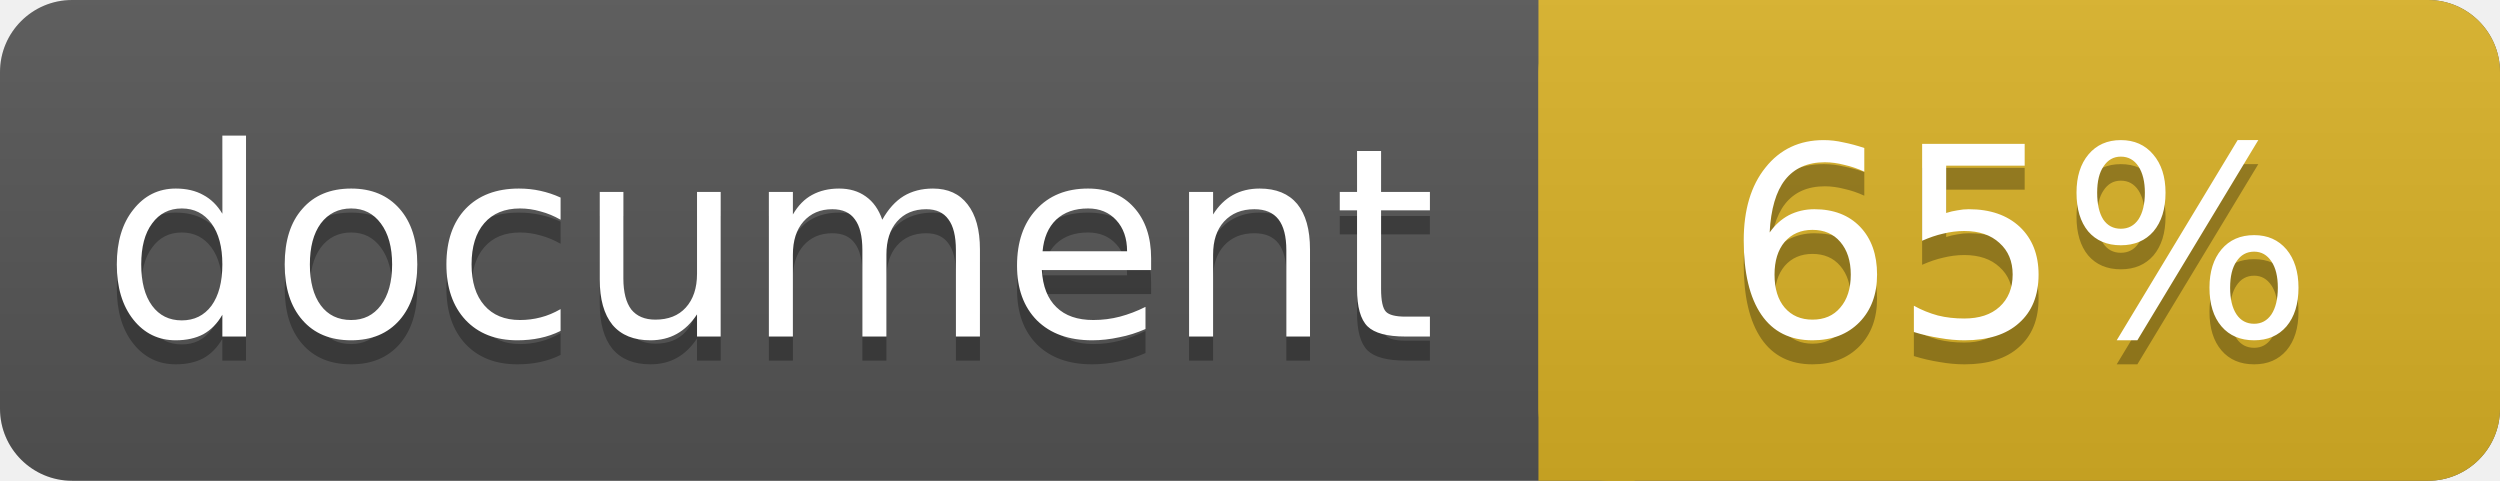
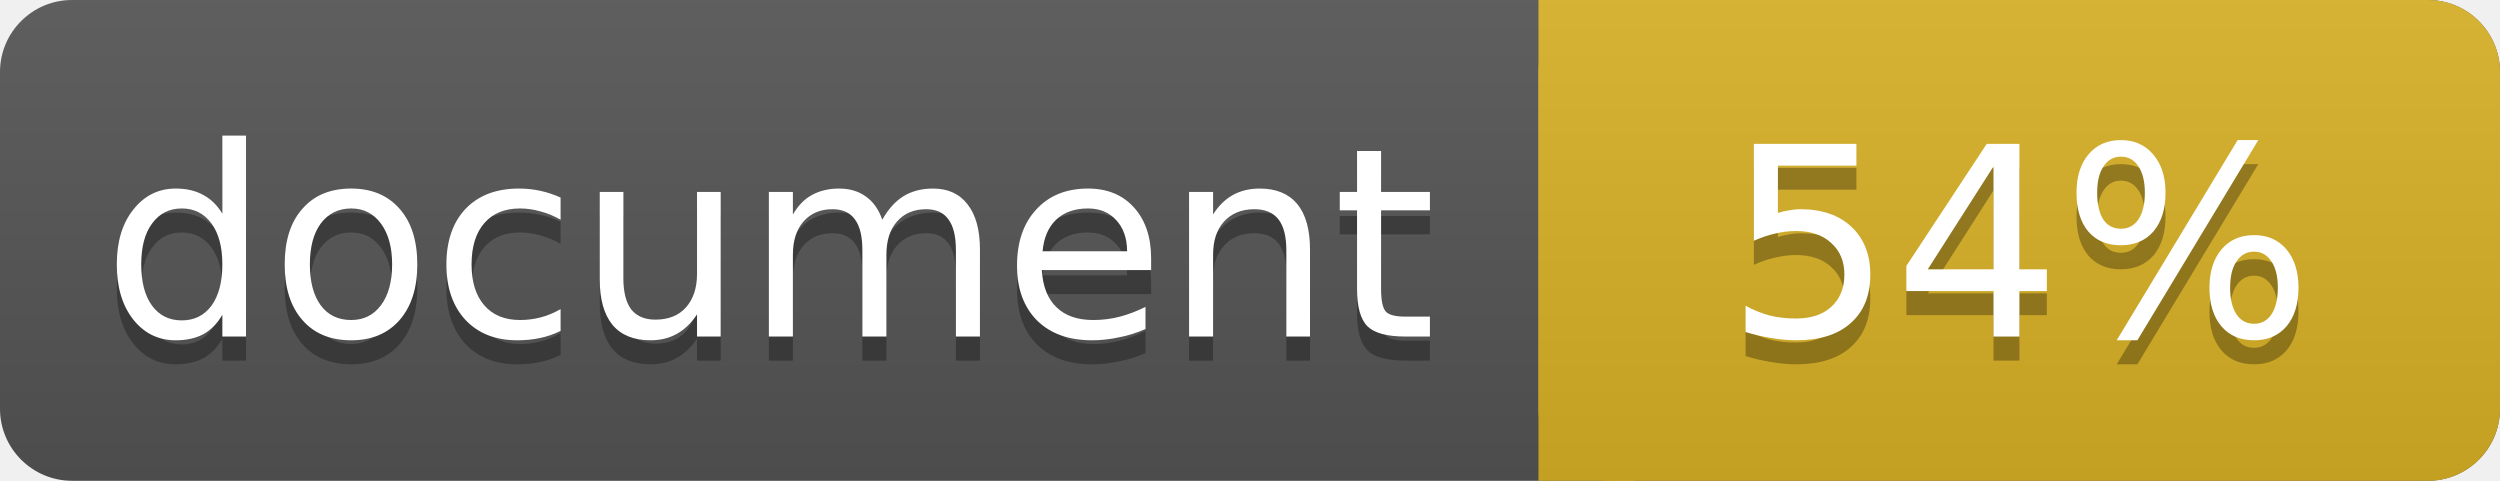
<svg xmlns="http://www.w3.org/2000/svg" width="104" height="20">
  <linearGradient id="a" x2="0" y2="100%">
    <stop offset="0" stop-color="#bbb" stop-opacity=".1" />
    <stop offset="1" stop-opacity=".1" />
  </linearGradient>
  <rect rx="3" width="104" height="20" fill="#555" />
  <rect rx="3" x="64" width="40" height="20" fill="#dab226" />
  <path fill="#dab226" d="M64 0h4v20h-4z" />
  <rect rx="3" width="104" height="20" fill="url(#a)" />
  <g fill="#fff" text-anchor="middle" font-family="DejaVu Sans,Verdana,Geneva,sans-serif" font-size="11">
    <text x="32" y="15" fill="#010101" fill-opacity=".3">document</text>
    <text x="32" y="14">document</text>
-     <text x="84" y="15" fill="#010101" fill-opacity=".3">65%</text>
-     <text x="84" y="14">65%</text>
+     <text x="84" y="15" fill="#010101" fill-opacity=".3">54%</text>
+     <text x="84" y="14">54%</text>
  </g>
</svg>
